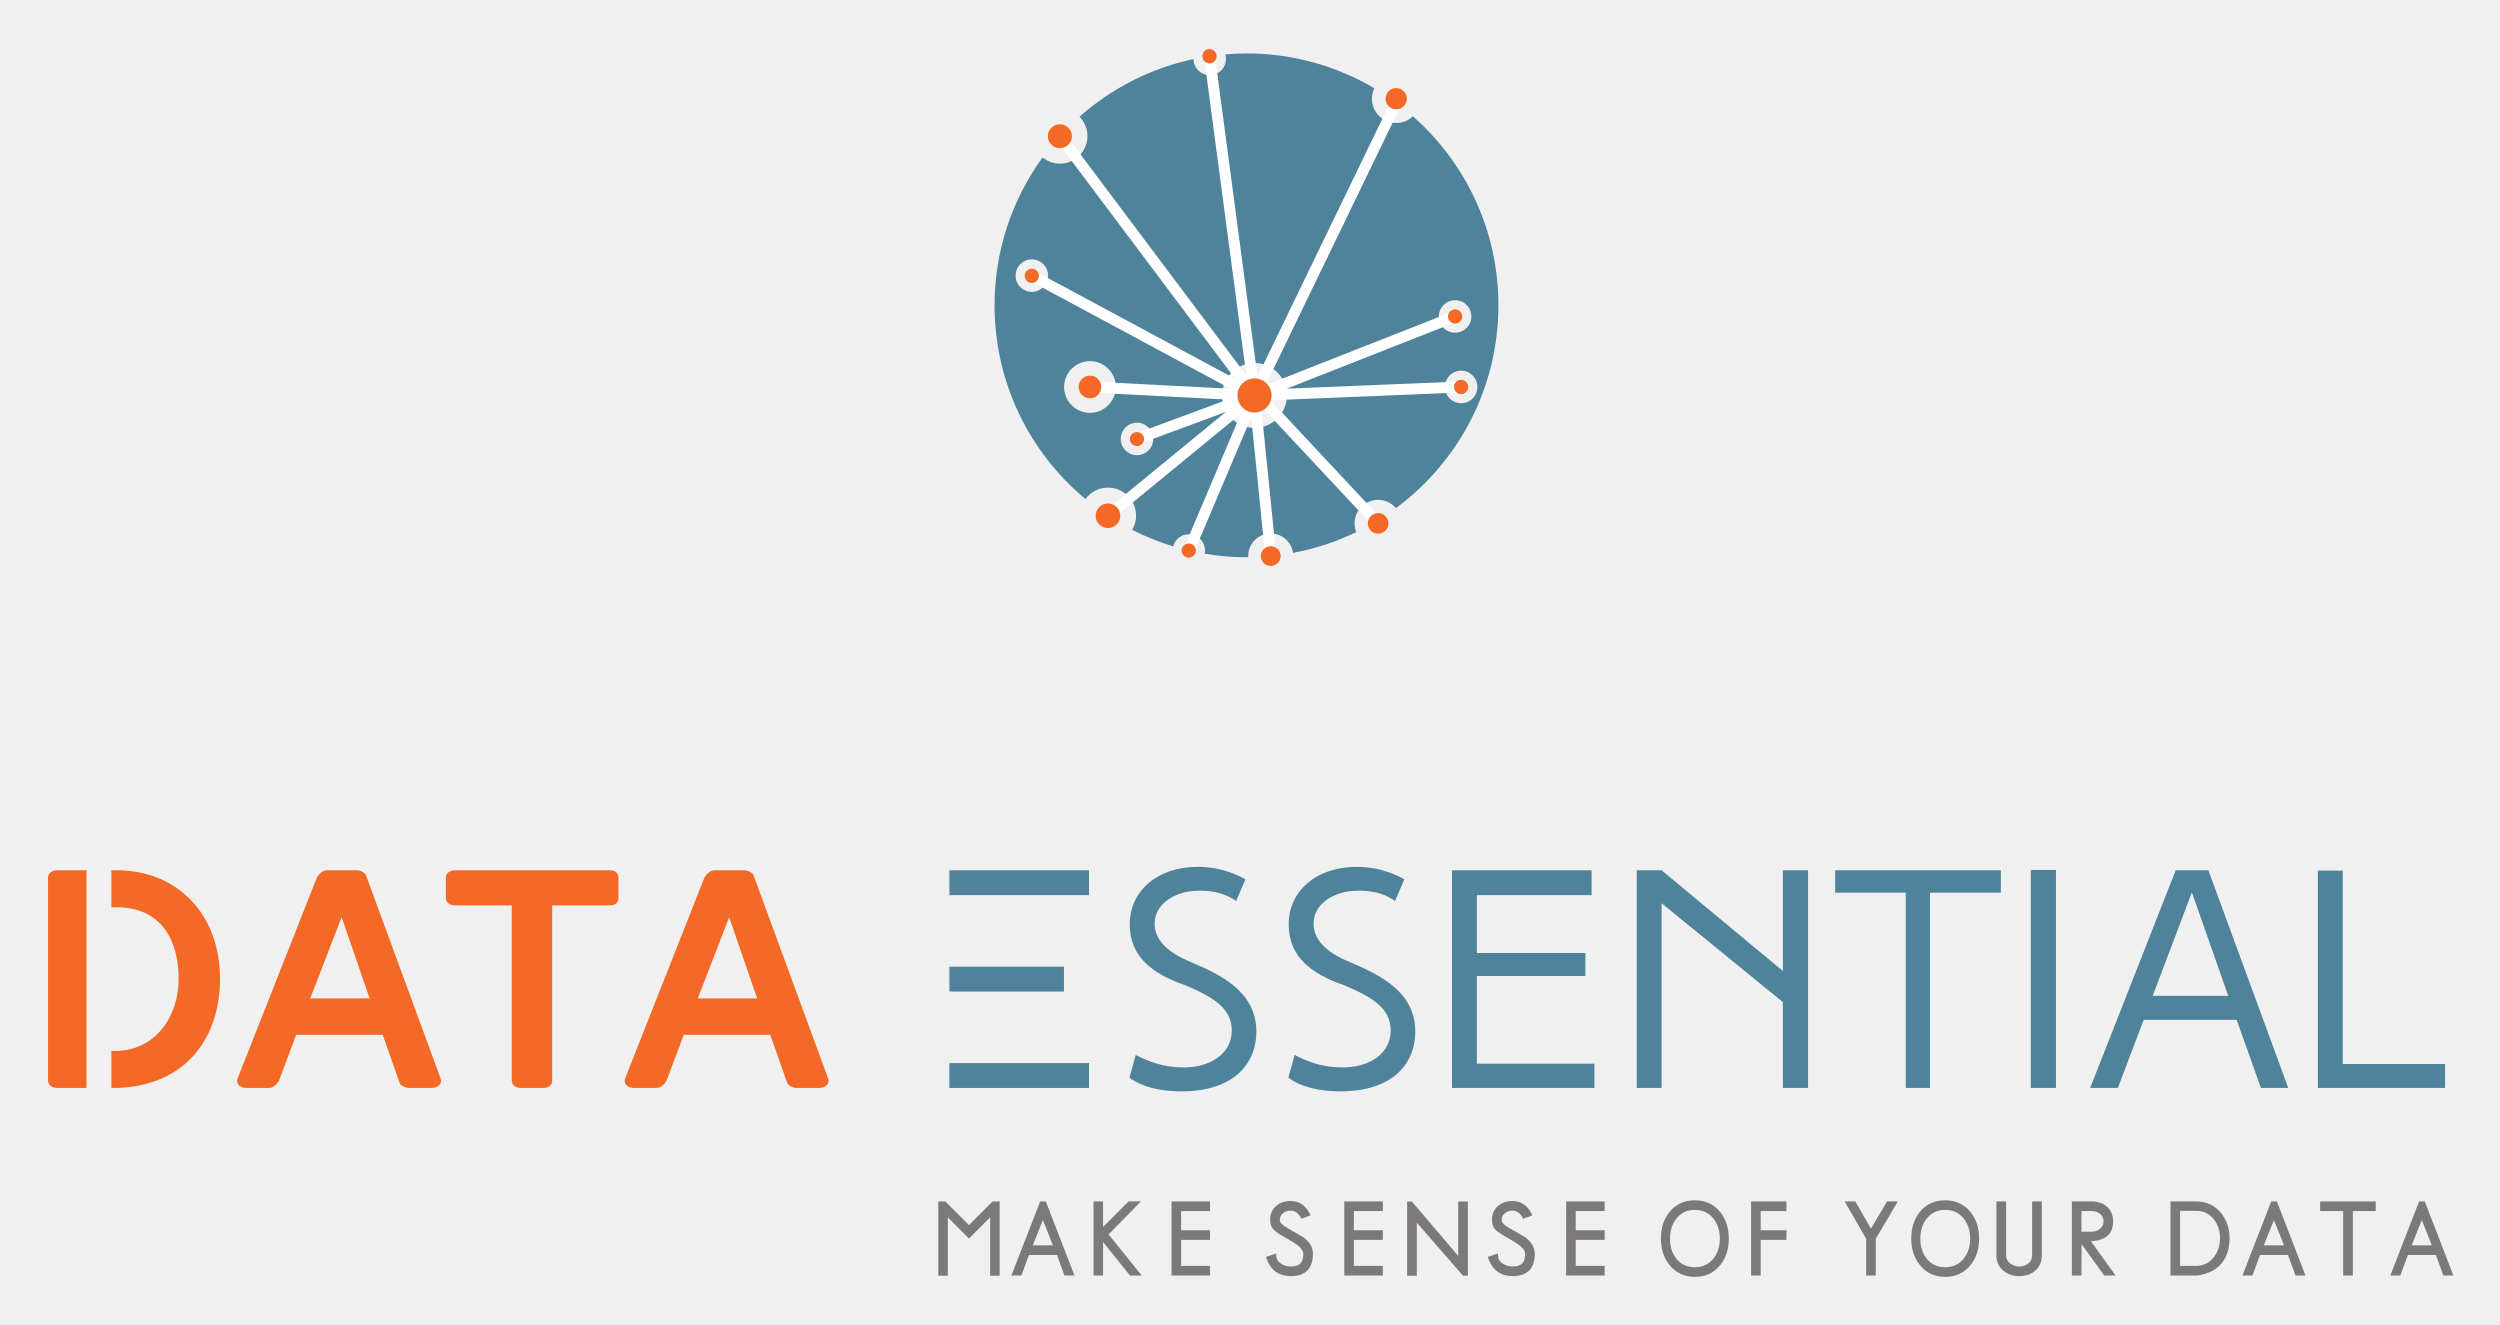
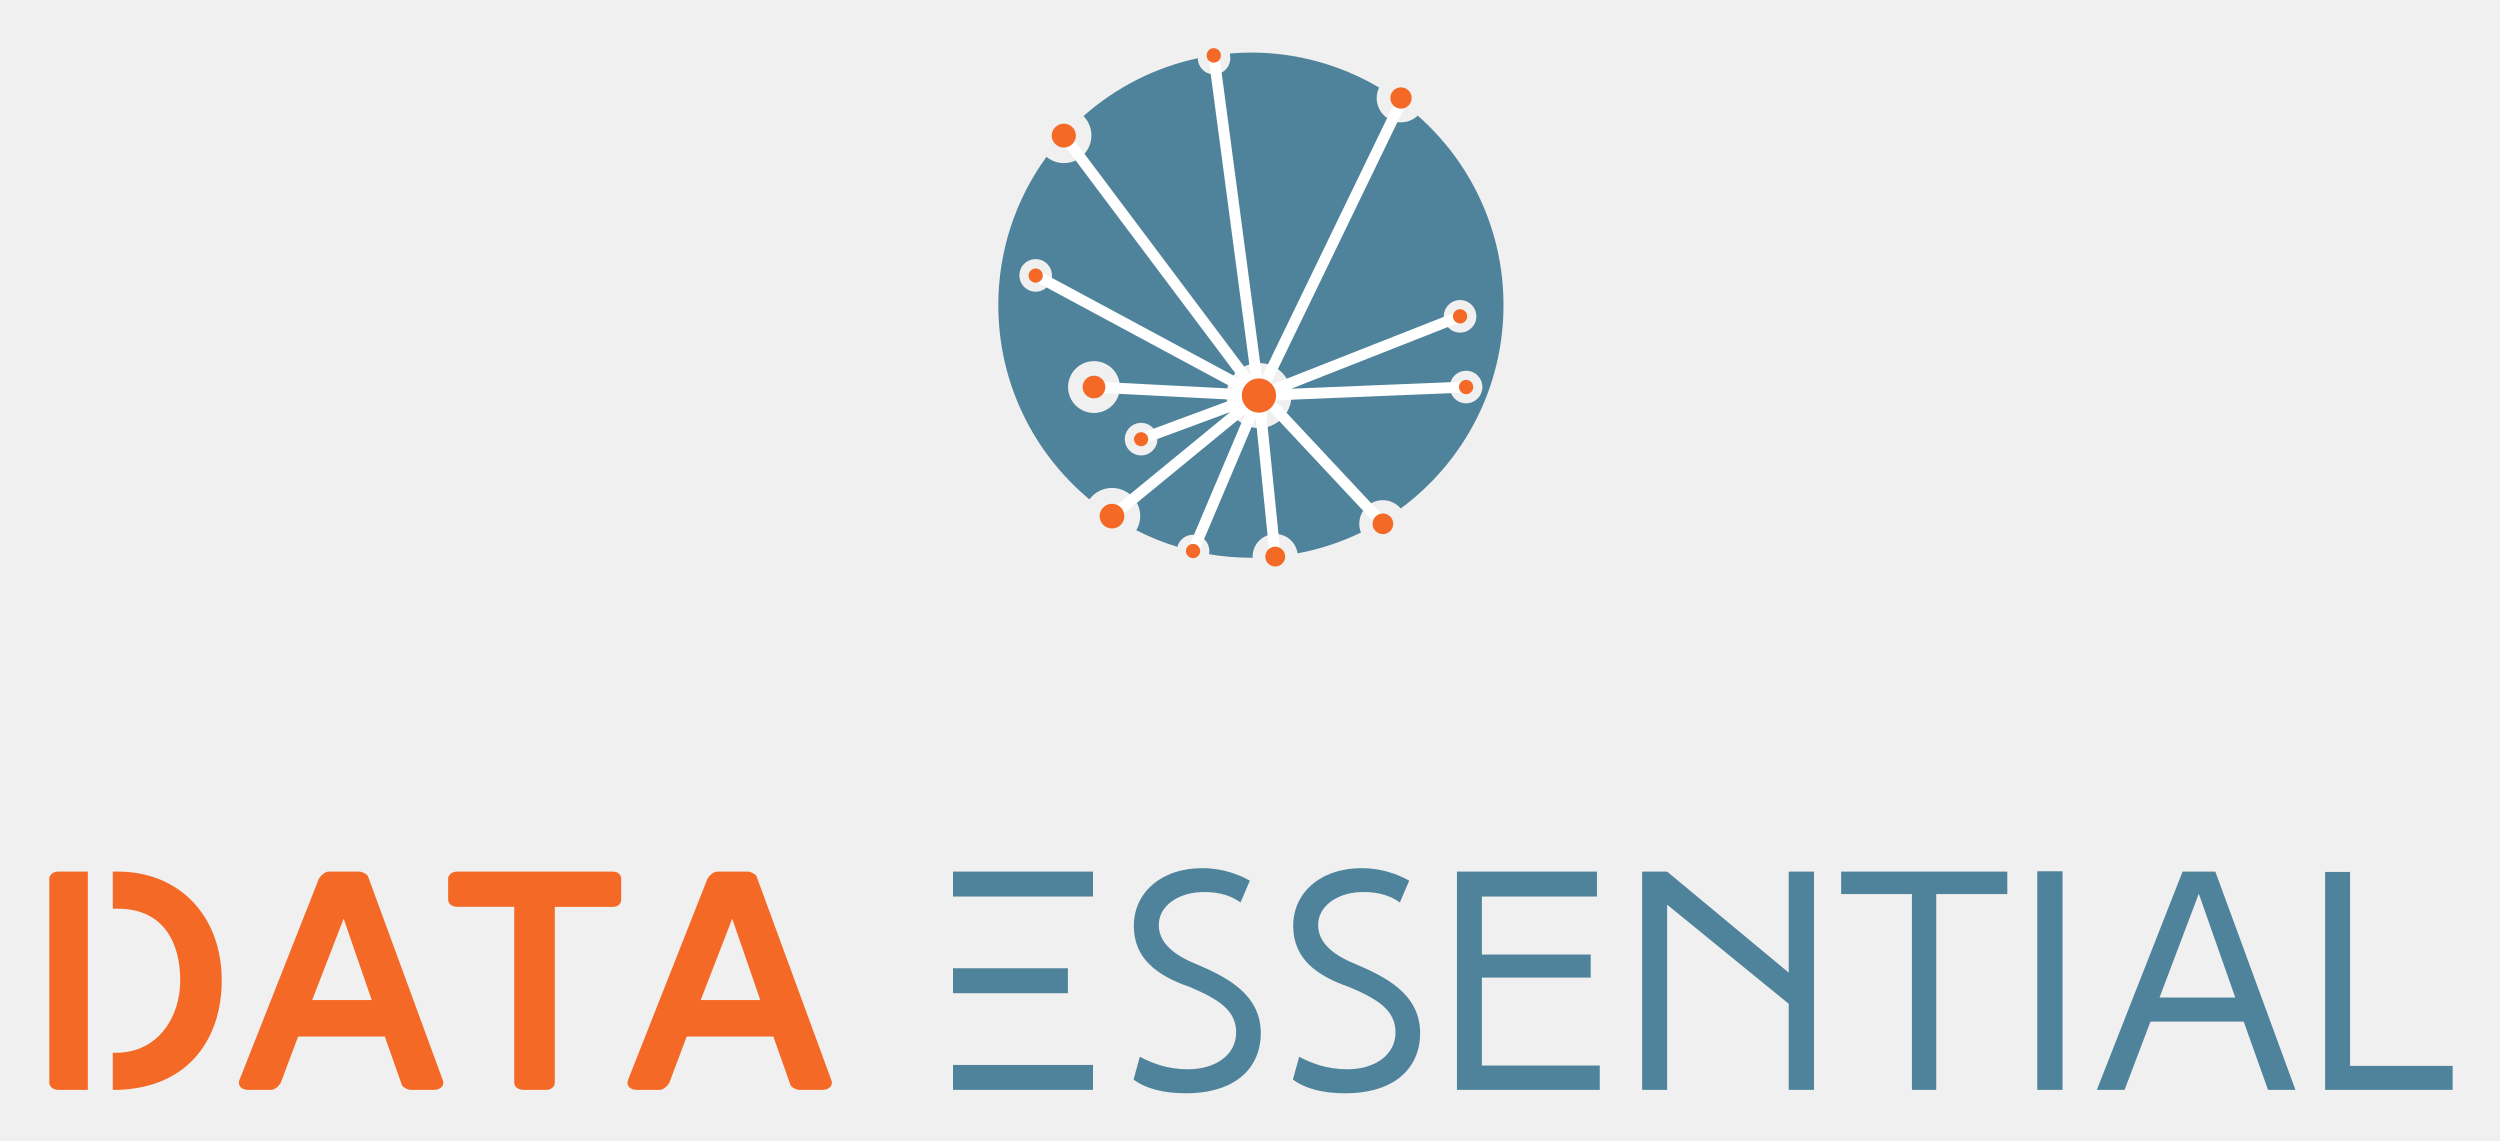
- <svg xmlns="http://www.w3.org/2000/svg" role="img" viewBox="-7.99 12.26 415.74 220.24">
-   <path fill="none" d="M0 0h400v245H0z" pointer-events="none" />
-   <path fill="#f36925" d="M43.6 178.287h9.877l-4.655-13.497zm12.05 6.051H41.27l-2.894 7.706c-.363.568-.983 1.138-1.603 1.138h-3.776c-1.19 0-1.81-.777-1.447-1.656l13.185-33.406c.363-.569 1.036-1.138 1.604-1.138h5.069c.464 0 1.293.413 1.447.775l12.411 33.821c.363.879-.412 1.604-1.448 1.604H59.94c-.466 0-1.293-.415-1.448-.777l-2.844-8.067m12.005-21.513c-.829 0-1.5-.517-1.5-1.19v-3.464c0-.672.671-1.189 1.5-1.189h25.804c.879 0 1.397.517 1.397 1.189v3.465c0 .672-.518 1.19-1.397 1.19h-9.618v29.166c0 .672-.622 1.19-1.397 1.19h-3.826c-.829 0-1.5-.518-1.5-1.19v-29.167h-9.463m40.392 15.462h9.877l-4.654-13.497zm12.049 6.051h-14.377l-2.894 7.706c-.364.568-.984 1.138-1.604 1.138h-3.776c-1.19 0-1.81-.777-1.447-1.656l13.186-33.406c.362-.569 1.035-1.138 1.604-1.138h5.068c.465 0 1.293.413 1.447.775l12.411 33.821c.363.879-.412 1.604-1.447 1.604h-3.878c-.466 0-1.294-.415-1.449-.777l-2.844-8.067" />
-   <path fill="#4f839c" d="M188.47 193.75c-3.516 0-6.567-.724-8.635-2.276l1.034-3.774c2.017 1.034 4.499 2.069 8.014 2.069 4.448 0 8.017-2.328 7.966-6.208-.053-3.515-2.794-5.377-7.705-7.445-5.586-1.914-9.155-4.81-9.26-9.877-.153-5.638 4.448-9.826 11.328-9.826 4.24 0 7.135 1.655 7.911 2.069l-1.55 3.62c-2.174-1.552-4.603-1.81-6.724-1.708-3.568.156-6.93 2.275-6.826 5.586.052 2.482 1.965 4.602 6 6.258 5.015 2.12 10.755 4.911 10.91 11.273.104 5.947-4.084 10.239-12.463 10.239m26.43 0c-3.516 0-6.568-.724-8.636-2.276l1.034-3.774c2.017 1.034 4.499 2.069 8.016 2.069 4.448 0 8.016-2.328 7.964-6.208-.051-3.515-2.793-5.377-7.705-7.445-5.586-1.914-9.154-4.81-9.257-9.877-.155-5.638 4.447-9.826 11.325-9.826 4.24 0 7.136 1.655 7.912 2.069l-1.552 3.62c-2.172-1.552-4.602-1.81-6.723-1.708-3.568.156-6.928 2.275-6.826 5.586.052 2.482 1.967 4.602 6 6.258 5.015 2.12 10.756 4.911 10.91 11.273.104 5.947-4.084 10.239-12.462 10.239m42.254-4.603v4.035h-23.685v-36.2h23.219v4.137h-19.082v9.618h18.047v3.828h-18.047v14.582h19.548m11.175 4.035h-4.137v-36.2h4.137l20.168 16.755v-16.755h4.189v36.2h-4.189v-14.273l-20.168-16.445v30.718m28.861-32.477v-3.723h27.562v3.723h-11.79v32.477h-4.033v-32.477h-11.74m32.533-3.775h4.188v36.252h-4.188V156.93m20.273 20.944h12.566l-6.05-17.221zm-5.792 15.308H339.6l14.221-36.2h5.43l13.29 36.2h-4.55l-4.034-11.326h-15.462l-4.292 11.326m54.407 0h-21.15v-36.149h4.138V189.2h17.013v3.983m-225.504-32.064h-23.22v-4.137h23.22v4.137" />
-   <path fill="#f36925" d="M11.378 156.982h-.847v6.153h.847c7.601 0 10.341 5.69 10.341 11.895 0 6.206-3.774 11.842-10.341 11.997h-.847v6.155h.95c11.842-.415 17.118-8.74 17.118-18.152 0-10.757-7.086-18.048-17.221-18.048m-4.984 0H1.5c-.827 0-1.5.517-1.5 1.189v33.82c0 .673.673 1.19 1.5 1.19h4.894v-36.199" />
-   <path fill="#4f839c" d="M173.107 193.182h-23.22v-4.138h23.22v4.138m-4.167-16.032h-19.052v-4.137h19.053v4.137" />
-   <path fill="#7b7979" d="M158.02 224.176h-1.126v-10.021l-3.747 3.746-3.747-3.746v10.021h-1.126v-11.885h.854l4.019 4.019 4.018-4.019h.854v11.885" />
-   <path fill="none" stroke="#7b7979" stroke-miterlimit="10" stroke-width=".456" d="M158.02 224.176h-1.126v-10.021l-3.747 3.746-3.747-3.746v10.021h-1.126v-11.885h.854l4.019 4.019 4.018-4.019h.854z" />
-   <path fill="#7b7979" d="M167.44 219.585l-2-5.066-2.025 5.066zm2.915 4.56h-1.173l-1.237-3.415h-4.987l-1.252 3.416h-1.175l4.61-11.855h.633l4.58 11.855" />
-   <path fill="none" stroke="#7b7979" stroke-miterlimit="10" stroke-width=".456" d="M167.44 219.585l-2-5.066-2.025 5.066zm2.915 4.56h-1.173l-1.237-3.415h-4.987l-1.252 3.416h-1.175l4.61-11.855h.633z" />
-   <path fill="#7b7979" d="M181.395 224.146h-1.365l-4.743-5.907-.07.07v5.837h-1.135V212.28h1.135v4.561l4.551-4.56h1.433l-5.153 5.235 5.347 6.629" />
-   <path fill="none" stroke="#7b7979" stroke-miterlimit="10" stroke-width=".456" d="M181.395 224.146h-1.365l-4.743-5.907-.07.07v5.837h-1.135V212.28h1.135v4.561l4.551-4.56h1.433l-5.153 5.235z" />
-   <path fill="#7b7979" d="M193.008 224.146h-5.947V212.28h5.947v1.145h-4.811v3.648h4.811v1.145h-4.811v4.78h4.811v1.147" />
-   <path fill="none" stroke="#7b7979" stroke-miterlimit="10" stroke-width=".456" d="M193.008 224.146h-5.947V212.28h5.947v1.145h-4.811v3.648h4.811v1.145h-4.811v4.78h4.811z" />
-   <path fill="#7b7979" d="M210.116 220.75c0 2.331-1.141 3.496-3.425 3.496-1.929 0-3.219-.94-3.868-2.821l1.185-.403c0 .642.302 1.165.905 1.567.516.34 1.108.512 1.778.512 1.527 0 2.29-.764 2.29-2.29 0-.557-.362-1.12-1.085-1.688-.354-.275-1.095-.73-2.22-1.367-.938-.528-1.537-.95-1.798-1.265-.282-.342-.422-.81-.422-1.406 0-.878.314-1.585.944-2.12.596-.502 1.343-.754 2.24-.754 1.313 0 2.315.673 3.004 2.02l-1.105.422c-.489-.865-1.121-1.297-1.899-1.297-.555 0-1.025.161-1.406.483a1.637 1.637 0 0 0-.623 1.326c0 .488.476 1 1.427 1.537 1.614.917 2.497 1.433 2.651 1.547.952.723 1.427 1.557 1.427 2.501" />
-   <path fill="none" stroke="#7b7979" stroke-miterlimit="10" stroke-width=".456" d="M210.116 220.75c0 2.331-1.141 3.496-3.425 3.496-1.929 0-3.219-.94-3.868-2.821l1.185-.403c0 .642.302 1.165.905 1.567.516.34 1.108.512 1.778.512 1.527 0 2.29-.764 2.29-2.29 0-.557-.362-1.12-1.085-1.688-.354-.275-1.095-.73-2.22-1.367-.938-.528-1.537-.95-1.798-1.265-.282-.342-.422-.81-.422-1.406 0-.878.314-1.585.944-2.12.596-.502 1.343-.754 2.24-.754 1.313 0 2.315.673 3.004 2.02l-1.105.422c-.489-.865-1.121-1.297-1.899-1.297-.555 0-1.025.161-1.406.483a1.637 1.637 0 0 0-.623 1.326c0 .488.476 1 1.427 1.537 1.614.917 2.497 1.433 2.651 1.547.952.723 1.427 1.557 1.427 2.501z" />
-   <path fill="#7b7979" d="M221.739 224.146h-5.946V212.28h5.946v1.145h-4.812v3.648h4.812v1.145h-4.812v4.78h4.812v1.147" />
-   <path fill="none" stroke="#7b7979" stroke-miterlimit="10" stroke-width=".456" d="M221.739 224.146h-5.946V212.28h5.946v1.145h-4.812v3.648h4.812v1.145h-4.812v4.78h4.812z" />
-   <path fill="#7b7979" d="M235.884 224.176h-.482l-8.007-9.202v9.202h-1.156v-11.875l.45-.005 8.04 9.423v-9.418h1.155v11.875" />
-   <path fill="none" stroke="#7b7979" stroke-miterlimit="10" stroke-width=".456" d="M235.884 224.176h-.482l-8.007-9.202v9.202h-1.156v-11.875l.45-.005 8.04 9.423v-9.418h1.155z" />
-   <path fill="#7b7979" d="M247.005 220.75c0 2.331-1.143 3.496-3.426 3.496-1.929 0-3.218-.94-3.868-2.821l1.185-.403c0 .642.302 1.165.904 1.567.516.34 1.109.512 1.779.512 1.527 0 2.29-.764 2.29-2.29 0-.557-.361-1.12-1.085-1.688-.355-.275-1.095-.73-2.22-1.367-.938-.528-1.537-.95-1.798-1.265-.281-.342-.422-.81-.422-1.406 0-.878.315-1.585.944-2.12.596-.502 1.343-.754 2.24-.754 1.313 0 2.314.673 3.004 2.02l-1.105.422c-.489-.865-1.122-1.297-1.898-1.297-.556 0-1.025.161-1.407.483a1.637 1.637 0 0 0-.622 1.326c0 .488.475 1 1.426 1.537 1.614.917 2.498 1.433 2.652 1.547.95.723 1.427 1.557 1.427 2.501" />
-   <path fill="none" stroke="#7b7979" stroke-miterlimit="10" stroke-width=".456" d="M247.005 220.75c0 2.331-1.143 3.496-3.426 3.496-1.929 0-3.218-.94-3.868-2.821l1.185-.403c0 .642.302 1.165.904 1.567.516.34 1.109.512 1.779.512 1.527 0 2.29-.764 2.29-2.29 0-.557-.361-1.12-1.085-1.688-.355-.275-1.095-.73-2.22-1.367-.938-.528-1.537-.95-1.798-1.265-.281-.342-.422-.81-.422-1.406 0-.878.315-1.585.944-2.12.596-.502 1.343-.754 2.24-.754 1.313 0 2.314.673 3.004 2.02l-1.105.422c-.489-.865-1.122-1.297-1.898-1.297-.556 0-1.025.161-1.407.483a1.637 1.637 0 0 0-.622 1.326c0 .488.475 1 1.426 1.537 1.614.917 2.498 1.433 2.652 1.547.95.723 1.427 1.557 1.427 2.501z" />
-   <path fill="#7b7979" d="M258.628 224.146h-5.948V212.28h5.948v1.145h-4.813v3.648h4.813v1.145h-4.813v4.78h4.813v1.147" />
-   <path fill="none" stroke="#7b7979" stroke-miterlimit="10" stroke-width=".456" d="M258.628 224.146h-5.948V212.28h5.948v1.145h-4.813v3.648h4.813v1.145h-4.813v4.78h4.813z" />
-   <path fill="#7b7979" d="M278.237 218.234c0-1.395-.376-2.558-1.126-3.49-.81-1.005-1.895-1.508-3.254-1.508-1.353 0-2.435.507-3.245 1.519-.744.931-1.115 2.09-1.115 3.48 0 1.4.371 2.563 1.115 3.488.803 1 1.886 1.499 3.245 1.499 1.353 0 2.437-.504 3.254-1.51.75-.931 1.126-2.09 1.126-3.478zm1.035-.005c0 1.72-.466 3.154-1.397 4.3-.998 1.225-2.337 1.837-4.018 1.837-1.668 0-3.004-.616-4.009-1.847-.938-1.153-1.406-2.583-1.406-4.29 0-1.728.462-3.162 1.386-4.3.999-1.226 2.341-1.838 4.029-1.838 1.68 0 3.02.616 4.018 1.848.93 1.146 1.397 2.575 1.397 4.29" />
-   <path fill="none" stroke="#7b7979" stroke-miterlimit="10" stroke-width=".456" d="M278.237 218.234c0-1.395-.376-2.558-1.126-3.49-.81-1.005-1.895-1.508-3.254-1.508-1.353 0-2.435.507-3.245 1.519-.744.931-1.115 2.09-1.115 3.48 0 1.4.371 2.563 1.115 3.488.803 1 1.886 1.499 3.245 1.499 1.353 0 2.437-.504 3.254-1.51.75-.931 1.126-2.09 1.126-3.478zm1.035-.005c0 1.72-.466 3.154-1.397 4.3-.998 1.225-2.337 1.837-4.018 1.837-1.668 0-3.004-.616-4.009-1.847-.938-1.153-1.406-2.583-1.406-4.29 0-1.728.462-3.162 1.386-4.3.999-1.226 2.341-1.838 4.029-1.838 1.68 0 3.02.616 4.018 1.848.93 1.146 1.397 2.575 1.397 4.29z" />
-   <path fill="#7b7979" d="M288.865 218.219h-4.29v5.927h-1.135V212.28h5.425v1.145h-4.29v3.648h4.29v1.145" />
-   <path fill="none" stroke="#7b7979" stroke-miterlimit="10" stroke-width=".456" d="M288.865 218.219h-4.29v5.927h-1.135V212.28h5.425v1.145h-4.29v3.648h4.29z" />
-   <path fill="#7b7979" d="M307.212 212.281l-3.501 5.923v5.942h-1.135v-5.926l-3.41-5.939h1.24l2.732 4.743 2.813-4.743h1.261" />
-   <path fill="none" stroke="#7b7979" stroke-miterlimit="10" stroke-width=".456" d="M307.212 212.281l-3.501 5.923v5.942h-1.135v-5.926l-3.41-5.939h1.24l2.732 4.743 2.813-4.743z" />
-   <path fill="#7b7979" d="M319.865 218.234c0-1.395-.376-2.558-1.126-3.49-.81-1.005-1.895-1.508-3.254-1.508-1.353 0-2.435.507-3.245 1.519-.743.931-1.115 2.09-1.115 3.48 0 1.4.372 2.563 1.115 3.488.804 1 1.885 1.499 3.245 1.499 1.353 0 2.437-.504 3.254-1.51.75-.931 1.126-2.09 1.126-3.478zm1.035-.005c0 1.72-.466 3.154-1.397 4.3-.998 1.225-2.337 1.837-4.018 1.837-1.667 0-3.004-.616-4.008-1.847-.938-1.153-1.407-2.583-1.407-4.29 0-1.728.462-3.162 1.386-4.3.999-1.226 2.341-1.838 4.029-1.838 1.68 0 3.02.616 4.018 1.848.93 1.146 1.397 2.575 1.397 4.29" />
-   <path fill="none" stroke="#7b7979" stroke-miterlimit="10" stroke-width=".456" d="M319.865 218.234c0-1.395-.376-2.558-1.126-3.49-.81-1.005-1.895-1.508-3.254-1.508-1.353 0-2.435.507-3.245 1.519-.743.931-1.115 2.09-1.115 3.48 0 1.4.372 2.563 1.115 3.488.804 1 1.885 1.499 3.245 1.499 1.353 0 2.437-.504 3.254-1.51.75-.931 1.126-2.09 1.126-3.478zm1.035-.005c0 1.72-.466 3.154-1.397 4.3-.998 1.225-2.337 1.837-4.018 1.837-1.667 0-3.004-.616-4.008-1.847-.938-1.153-1.407-2.583-1.407-4.29 0-1.728.462-3.162 1.386-4.3.999-1.226 2.341-1.838 4.029-1.838 1.68 0 3.02.616 4.018 1.848.93 1.146 1.397 2.575 1.397 4.29z" />
-   <path fill="#7b7979" d="M331.327 220.994c0 1.01-.339 1.81-1.015 2.399-.643.569-1.477.853-2.501.853-.985 0-1.815-.282-2.492-.843-.723-.595-1.085-1.376-1.085-2.34v-8.782h1.156v8.773c0 .603.26 1.1.78 1.496.474.367 1.02.551 1.64.551.647 0 1.195-.184 1.641-.551.48-.395.72-.91.72-1.545v-8.724h1.156v8.713" />
-   <path fill="none" stroke="#7b7979" stroke-miterlimit="10" stroke-width=".456" d="M331.327 220.994c0 1.01-.339 1.81-1.015 2.399-.643.569-1.477.853-2.501.853-.985 0-1.815-.282-2.492-.843-.723-.595-1.085-1.376-1.085-2.34v-8.782h1.156v8.773c0 .603.26 1.1.78 1.496.474.367 1.02.551 1.64.551.647 0 1.195-.184 1.641-.551.48-.395.72-.91.72-1.545v-8.724h1.156z" />
-   <path fill="#7b7979" d="M342.046 215.4c0-.607-.213-1.087-.638-1.442-.426-.354-.946-.532-1.563-.532h-1.928v3.888h1.949a2.28 2.28 0 0 0 1.496-.53c.456-.368.684-.829.684-1.383zm1.324 8.746h-1.324l-4.1-5.697-.03 5.697h-1.134V212.28h3.084c.971 0 1.766.278 2.386.834.62.557.929 1.316.929 2.28 0 2.037-1.299 3.054-3.898 3.054l4.087 5.697" />
-   <path fill="none" stroke="#7b7979" stroke-miterlimit="10" stroke-width=".456" d="M342.046 215.4c0-.607-.213-1.087-.638-1.442-.426-.354-.946-.532-1.563-.532h-1.928v3.888h1.949a2.28 2.28 0 0 0 1.496-.53c.456-.368.684-.829.684-1.383zm1.324 8.746h-1.324l-4.1-5.697-.03 5.697h-1.134V212.28h3.084c.971 0 1.766.278 2.386.834.62.557.929 1.316.929 2.28 0 2.037-1.299 3.054-3.898 3.054z" />
-   <path fill="#7b7979" d="M361.412 218.189c0-1.313-.36-2.422-1.085-3.326-.783-.977-1.815-1.467-3.094-1.467h-2.913V223h2.843c1.28 0 2.32-.491 3.124-1.476.75-.918 1.125-2.03 1.125-3.335zm1.136 0c0 1.272-.262 2.37-.784 3.294-.576 1.018-1.423 1.745-2.542 2.18-.83.321-1.503.483-2.019.483h-4.018V212.28h4.048c1.607 0 2.91.597 3.908 1.79.937 1.118 1.407 2.49 1.407 4.118" />
-   <path fill="none" stroke="#7b7979" stroke-miterlimit="10" stroke-width=".456" d="M361.412 218.189c0-1.313-.36-2.422-1.085-3.326-.783-.977-1.815-1.467-3.094-1.467h-2.913V223h2.843c1.28 0 2.32-.491 3.124-1.476.75-.918 1.125-2.03 1.125-3.335zm1.136 0c0 1.272-.262 2.37-.784 3.294-.576 1.018-1.423 1.745-2.542 2.18-.83.321-1.503.483-2.019.483h-4.018V212.28h4.048c1.607 0 2.91.597 3.908 1.79.937 1.118 1.407 2.49 1.407 4.118z" />
-   <path fill="#7b7979" d="M372.16 219.585l-2.001-5.066-2.025 5.066zm2.914 4.56h-1.173l-1.236-3.415h-4.988l-1.252 3.416h-1.175l4.61-11.855h.633l4.581 11.855" />
-   <path fill="none" stroke="#7b7979" stroke-miterlimit="10" stroke-width=".456" d="M372.16 219.585l-2.001-5.066-2.025 5.066zm2.914 4.56h-1.173l-1.236-3.415h-4.988l-1.252 3.416h-1.175l4.61-11.855h.633z" />
-   <path fill="#7b7979" d="M386.858 213.426h-3.807v10.72h-1.155v-10.72h-3.828v-1.145h8.79v1.145" />
-   <path fill="none" stroke="#7b7979" stroke-miterlimit="10" stroke-width=".456" d="M386.858 213.426h-3.807v10.72h-1.155v-10.72h-3.828v-1.145h8.79z" />
-   <path fill="#7b7979" d="M396.752 219.585l-2.001-5.066-2.025 5.066zm2.914 4.56h-1.173l-1.236-3.415h-4.987l-1.253 3.416h-1.175l4.61-11.855h.634l4.58 11.855" />
-   <path fill="none" stroke="#7b7979" stroke-miterlimit="10" stroke-width=".456" d="M396.752 219.585l-2.001-5.066-2.025 5.066zm2.914 4.56h-1.173l-1.236-3.415h-4.987l-1.253 3.416h-1.175l4.61-11.855h.634z" />
-   <path fill="#4f839c" d="M234.99 79.315a2.702 2.702 0 1 1 0-5.404 2.702 2.702 0 0 1 0 5.404zm-3.703-14.429a2.701 2.701 0 1 1 5.402 0 2.701 2.701 0 0 1-5.402 0zM200.632 83.42a5.395 5.395 0 1 1 0-10.79 5.395 5.395 0 0 1 0 10.79zm-19.546 4.537a2.701 2.701 0 1 1 0-5.402 2.701 2.701 0 0 1 0 5.402zm-7.818-7.042a4.3 4.3 0 1 1 0-8.601 4.3 4.3 0 0 1 0 8.6zM163.6 60.799a2.702 2.702 0 1 1 0-5.404 2.702 2.702 0 0 1 0 5.404zm63.37-29.203a4.015 4.015 0 0 1-2.777 1.118 4.038 4.038 0 0 1-4.038-4.037c0-.624.153-1.207.405-1.734a41.69 41.69 0 0 0-21.265-5.802c-1.175 0-2.334.06-3.485.155.011.1.03.195.03.297a2.698 2.698 0 1 1-5.354.484 41.752 41.752 0 0 0-18.96 9.601 4.565 4.565 0 0 1 1.32 3.213 4.582 4.582 0 0 1-4.583 4.583 4.54 4.54 0 0 1-2.87-1.038 41.691 41.691 0 0 0-7.991 24.599c0 12.952 5.88 24.528 15.112 32.212a4.657 4.657 0 0 1 3.745-1.9 4.679 4.679 0 0 1 4.679 4.678 4.63 4.63 0 0 1-.65 2.34 41.585 41.585 0 0 0 6.813 2.754 2.694 2.694 0 0 1 2.599-2.005 2.702 2.702 0 0 1 2.648 3.23c2.26.378 4.58.584 6.947.584.102 0 .202-.007.303-.007-.004-.063-.02-.122-.02-.186a3.755 3.755 0 0 1 3.756-3.755 3.743 3.743 0 0 1 3.7 3.222 41.57 41.57 0 0 0 10.52-3.455 3.884 3.884 0 0 1-.285-1.45 3.916 3.916 0 0 1 3.917-3.917 3.89 3.89 0 0 1 2.96 1.378c10.335-7.629 17.043-19.89 17.043-33.723 0-12.527-5.505-23.761-14.22-31.439" />
-   <path fill="none" stroke="#fff" stroke-miterlimit="10" stroke-width="1.823" d="M200.632 78.024l23.56-48.68m-23.56 48.68l-7.495-56.43m7.495 56.43l-32.37-43.133m32.37 43.133l-37.033-19.927m37.033 19.927l-27.364-1.411m27.364 1.411l-19.546 7.23m19.546-7.23l-24.374 20.001m24.374-20.001l-10.933 25.792m10.933-25.792l2.7 26.71m-2.7-27.414l20.553 21.976m-20.553-21.272l34.358-1.411m-34.358 1.411l33.356-13.138" />
-   <path fill="#f36925" d="M225.96 28.677a1.769 1.769 0 1 1-3.538-.001 1.769 1.769 0 0 1 3.538 0m-31.64-7.083a1.184 1.184 0 1 1-2.367 0 1.184 1.184 0 0 1 2.368 0M170.27 34.89a2.007 2.007 0 1 1-4.014 0 2.007 2.007 0 0 1 4.013 0m-5.488 23.207a1.183 1.183 0 1 1-2.365 0 1.183 1.183 0 0 1 2.365 0m10.371 18.516a1.883 1.883 0 1 1-3.767 0 1.883 1.883 0 0 1 3.767 0m7.118 8.642a1.183 1.183 0 1 1-2.366-.001 1.183 1.183 0 0 1 2.365 0m-3.962 12.771a2.048 2.048 0 1 1-4.097 0 2.048 2.048 0 0 1 4.097 0m12.575 5.791a1.183 1.183 0 1 1-2.366-.001 1.183 1.183 0 0 1 2.366 0m14.095.92a1.645 1.645 0 1 1-3.29-.001 1.645 1.645 0 0 1 3.29 0m17.923-5.438a1.715 1.715 0 1 1-3.43 0 1.715 1.715 0 0 1 3.43 0m13.273-22.683a1.183 1.183 0 1 1-2.366 0 1.183 1.183 0 0 1 2.366 0m-1.002-11.727a1.183 1.183 0 1 1-2.366 0 1.183 1.183 0 0 1 2.366 0M203.47 78.024a2.838 2.838 0 1 1-5.677 0 2.838 2.838 0 0 1 5.677 0" />
+ <svg xmlns="http://www.w3.org/2000/svg" role="img" viewBox="14.97 -0.53 391.56 178.56">
+   <style>svg {isolation:isolate}</style>
+   <defs>
+     <clipPath id="a">
+       <path d="M0 0h423.73v207.98H0z" />
+     </clipPath>
+   </defs>
+   <g clip-path="url(#a)">
+     <path fill="none" d="M22.69-12.26h377.733v231.362H22.69V-12.26z" />
+     <path fill="#F36925" d="M63.863 156.102h9.327l-4.396-12.745-4.931 12.745zm11.379 5.715H61.663l-2.733 7.277c-.343.536-.929 1.074-1.514 1.074H53.85c-1.124 0-1.709-.734-1.366-1.564l12.451-31.546c.342-.537.978-1.075 1.514-1.075h4.787c.438 0 1.221.39 1.367.732l11.72 31.939c.343.83-.389 1.514-1.368 1.514h-3.662c-.44 0-1.221-.392-1.367-.734l-2.686-7.617m11.337-20.316c-.783 0-1.417-.488-1.417-1.124v-3.271c0-.634.634-1.123 1.417-1.123h24.367c.831 0 1.32.489 1.32 1.123v3.272c0 .635-.489 1.124-1.32 1.124h-9.082v27.542c0 .635-.588 1.124-1.319 1.124H96.93c-.783 0-1.417-.489-1.417-1.124v-27.543h-8.936m38.143 14.601h9.328l-4.395-12.745-4.933 12.745zm11.379 5.715h-13.577l-2.733 7.277c-.344.536-.929 1.074-1.515 1.074h-3.565c-1.124 0-1.71-.734-1.367-1.564l12.452-31.546c.342-.537.977-1.075 1.515-1.075h4.786c.439 0 1.221.39 1.366.732l11.72 31.939c.343.83-.389 1.514-1.366 1.514h-3.662c-.44 0-1.222-.392-1.369-.734l-2.685-7.617z" />
+     <path fill="#4F839C" d="M200.668 170.705c-3.32 0-6.201-.684-8.154-2.15l.977-3.564c1.904.977 4.248 1.954 7.567 1.954 4.201 0 7.571-2.198 7.523-5.862-.05-3.32-2.638-5.078-7.276-7.031-5.275-1.807-8.645-4.542-8.745-9.327-.144-5.324 4.201-9.279 10.698-9.279 4.004 0 6.738 1.563 7.47 1.954l-1.463 3.418c-2.053-1.465-4.347-1.709-6.35-1.613-3.369.148-6.544 2.149-6.446 5.275.049 2.344 1.856 4.346 5.666 5.91 4.736 2.002 10.156 4.638 10.303 10.646.098 5.616-3.857 9.669-11.77 9.669m24.959 0c-3.32 0-6.202-.684-8.155-2.15l.976-3.564c1.905.977 4.249 1.954 7.57 1.954 4.2 0 7.57-2.198 7.521-5.862-.048-3.32-2.638-5.078-7.276-7.031-5.275-1.807-8.645-4.542-8.742-9.327-.146-5.324 4.199-9.279 10.695-9.279 4.004 0 6.738 1.563 7.471 1.954l-1.465 3.418c-2.052-1.465-4.346-1.709-6.349-1.613-3.37.148-6.543 2.149-6.446 5.275.049 2.344 1.857 4.346 5.666 5.91 4.736 2.002 10.157 4.638 10.302 10.646.099 5.616-3.856 9.669-11.768 9.669m39.902-4.347v3.81h-22.367v-34.185h21.927v3.907h-18.02v9.083h17.043v3.615h-17.043v13.77h18.46m10.553 3.81h-3.907v-34.185h3.907l19.045 15.823v-15.823h3.956v34.185h-3.956V156.69l-19.045-15.53v29.008zm27.254-30.669v-3.516h26.028v3.516H318.23v30.669h-3.808v-30.669h-11.087m30.722-3.565h3.955v34.234h-3.955v-34.234m19.145 19.778h11.866l-5.713-16.262-6.153 16.262zm-5.47 14.456h-4.346l13.429-34.185h5.128l12.55 34.185h-4.297l-3.809-10.695h-14.602l-4.053 10.695m51.379 0h-19.973v-34.136h3.908v30.376h16.066v3.761M186.161 139.89h-21.928v-3.907h21.928v3.907z" />
+     <path fill="#F36925" d="M33.435 135.983h-.8v5.811h.8c7.177 0 9.765 5.373 9.765 11.233s-3.564 11.182-9.765 11.329h-.8v5.812h.897c11.183-.392 16.165-8.253 16.165-17.141 0-10.159-6.692-17.044-16.262-17.044m-4.707 0h-4.622c-.781 0-1.416.489-1.416 1.123v31.938c0 .635.635 1.123 1.416 1.123h4.622v-34.184z" />
+     <path fill="#4F839C" d="M186.161 170.168h-21.928v-3.907h21.928v3.907zm-3.935-15.139h-17.992v-3.907h17.993v3.907m62.372-92.389c-.912 0-1.754-.487-2.21-1.276-.456-.789-.456-1.762 0-2.552.456-.789 1.298-1.275 2.21-1.275 1.409 0 2.551 1.142 2.551 2.551 0 1.409-1.142 2.552-2.551 2.552zm-3.497-13.626c0-.911.486-1.753 1.275-2.209.789-.456 1.762-.456 2.551 0 .789.456 1.275 1.298 1.275 2.209 0 1.409-1.142 2.551-2.55 2.551-1.409 0-2.551-1.142-2.551-2.551zm-28.949 17.502c-2.813 0-5.094-2.281-5.094-5.094 0-2.814 2.281-5.095 5.094-5.095 2.814 0 5.095 2.281 5.095 5.095 0 2.813-2.281 5.094-5.095 5.094zm-18.458 4.285c-1.408 0-2.55-1.142-2.55-2.551 0-1.409 1.142-2.551 2.55-2.551 1.409 0 2.551 1.142 2.551 2.551 0 1.409-1.142 2.551-2.551 2.551zm-7.382-6.65c-2.243 0-4.061-1.818-4.061-4.061s1.818-4.061 4.061-4.061c2.242 0 4.06 1.818 4.06 4.06 0 2.243-1.818 4.061-4.06 4.061v.001zm-9.13-18.996c-1.409 0-2.552-1.143-2.552-2.552s1.143-2.552 2.552-2.552 2.551 1.143 2.551 2.552-1.142 2.552-2.551 2.552zm59.842-27.578c-.705.677-1.645 1.055-2.622 1.056-2.106 0-3.813-1.707-3.813-3.812 0-.59.144-1.14.382-1.638-6.081-3.595-13.017-5.487-20.081-5.479-1.11 0-2.204.057-3.291.147.01.094.028.184.028.28.169.948-.21 1.91-.981 2.487-.771.577-1.801.671-2.663.241-.862-.429-1.408-1.308-1.412-2.271-6.65 1.427-12.818 4.551-17.904 9.067.799.807 1.247 1.898 1.246 3.034 0 1.148-.456 2.249-1.267 3.06-.812.812-1.913 1.268-3.061 1.268-.989-.005-1.947-.351-2.71-.981-4.914 6.748-7.557 14.883-7.546 23.23 0 12.231 5.553 23.163 14.271 30.419.827-1.126 2.139-1.792 3.536-1.794 2.44 0 4.418 1.977 4.419 4.417-.005.778-.217 1.541-.614 2.21 2.064 1.055 4.216 1.925 6.434 2.601.294-1.114 1.301-1.891 2.454-1.894.764.001 1.487.344 1.971.934.485.591.679 1.367.53 2.117 2.134.356 4.325.551 6.56.551.096 0 .191-.007.286-.007-.004-.059-.019-.115-.019-.175 0-.941.374-1.843 1.039-2.508.665-.665 1.567-1.038 2.508-1.038 1.76.003 3.249 1.3 3.494 3.042 3.442-.639 6.783-1.737 9.934-3.262-.176-.435-.267-.9-.269-1.37 0-.981.39-1.922 1.083-2.615.694-.694 1.635-1.084 2.616-1.083 1.078.002 2.1.478 2.795 1.301 9.76-7.205 16.095-18.783 16.095-31.846 0-11.83-5.199-22.438-13.429-29.689" />
+     <path fill="none" stroke="#FFF" stroke-miterlimit="10" stroke-width="1.722" d="M212.153 61.421l22.249-45.97m-22.249 45.97l-7.077-53.289m7.077 53.289l-30.568-40.732m30.568 40.732l-34.971-18.818m34.971 18.818l-25.84-1.333m25.84 1.333l-18.458 6.827m18.458-6.827l-23.017 18.887m23.017-18.887l-10.324 24.356m10.324-24.356l2.55 25.223m-2.55-25.888l19.409 20.753m-19.409-20.088l32.446-1.333m-32.446 1.333l31.5-12.407" vector-effect="non-scaling-stroke" />
+     <path fill="#F36925" d="M236.071 14.821c0 .922-.748 1.67-1.671 1.67-.922-.001-1.67-.749-1.67-1.671 0-.923.748-1.671 1.671-1.671s1.67.748 1.67 1.671m-29.878-6.689c.012.407-.199.788-.549.995-.351.207-.787.207-1.137 0-.351-.207-.561-.588-.549-.995 0-.618.5-1.118 1.118-1.118.617 0 1.118.5 1.118 1.118m-22.712 12.557c0 1.047-.849 1.895-1.896 1.895-1.046 0-1.895-.848-1.895-1.895.023-1.03.865-1.853 1.895-1.853s1.872.823 1.895 1.853m-5.183 21.915c.012.407-.198.788-.549.994-.35.207-.785.207-1.136 0-.35-.206-.56-.587-.548-.994.017-.604.512-1.085 1.116-1.085.605 0 1.1.481 1.117 1.085zm9.794 17.485c0 .983-.797 1.779-1.779 1.779-.982 0-1.779-.796-1.779-1.779 0-.982.797-1.778 1.779-1.778.982 0 1.779.796 1.779 1.778zm6.722 8.161c-.001.399-.214.768-.559.967-.346.2-.772.2-1.118 0-.345-.2-.558-.569-.558-.968.018-.604.513-1.084 1.117-1.084s1.099.48 1.117 1.084m-3.742 12.06c0 1.069-.866 1.935-1.934 1.935-1.069 0-1.935-.866-1.935-1.935 0-1.068.866-1.934 1.935-1.934 1.068 0 1.934.866 1.934 1.934zm11.875 5.469c0 .399-.213.768-.559.967-.346.2-.771.199-1.117 0-.346-.2-.558-.569-.558-.968 0-.617.5-1.117 1.117-1.117s1.117.5 1.117 1.117m13.311.869c-.001.555-.297 1.067-.778 1.345-.48.277-1.072.277-1.553-.001-.481-.277-.777-.79-.776-1.345 0-.858.695-1.554 1.553-1.554s1.554.696 1.554 1.554m16.925-5.135c0 .894-.725 1.619-1.62 1.619-.894 0-1.619-.725-1.619-1.619 0-.895.725-1.62 1.619-1.62.895 0 1.62.725 1.62 1.62zm12.534-21.421c0 .617-.5 1.117-1.117 1.117s-1.117-.5-1.117-1.117.5-1.117 1.117-1.117 1.117.5 1.117 1.117zm-.946-11.074c0 .617-.5 1.117-1.117 1.117s-1.118-.5-1.118-1.117.501-1.117 1.118-1.117c.617 0 1.117.5 1.117 1.117zm-29.937 12.407c0 1.48-1.2 2.68-2.68 2.68-1.48 0-2.681-1.2-2.681-2.68 0-1.481 1.201-2.681 2.681-2.681s2.68 1.2 2.68 2.681" />
+   </g>
</svg>
